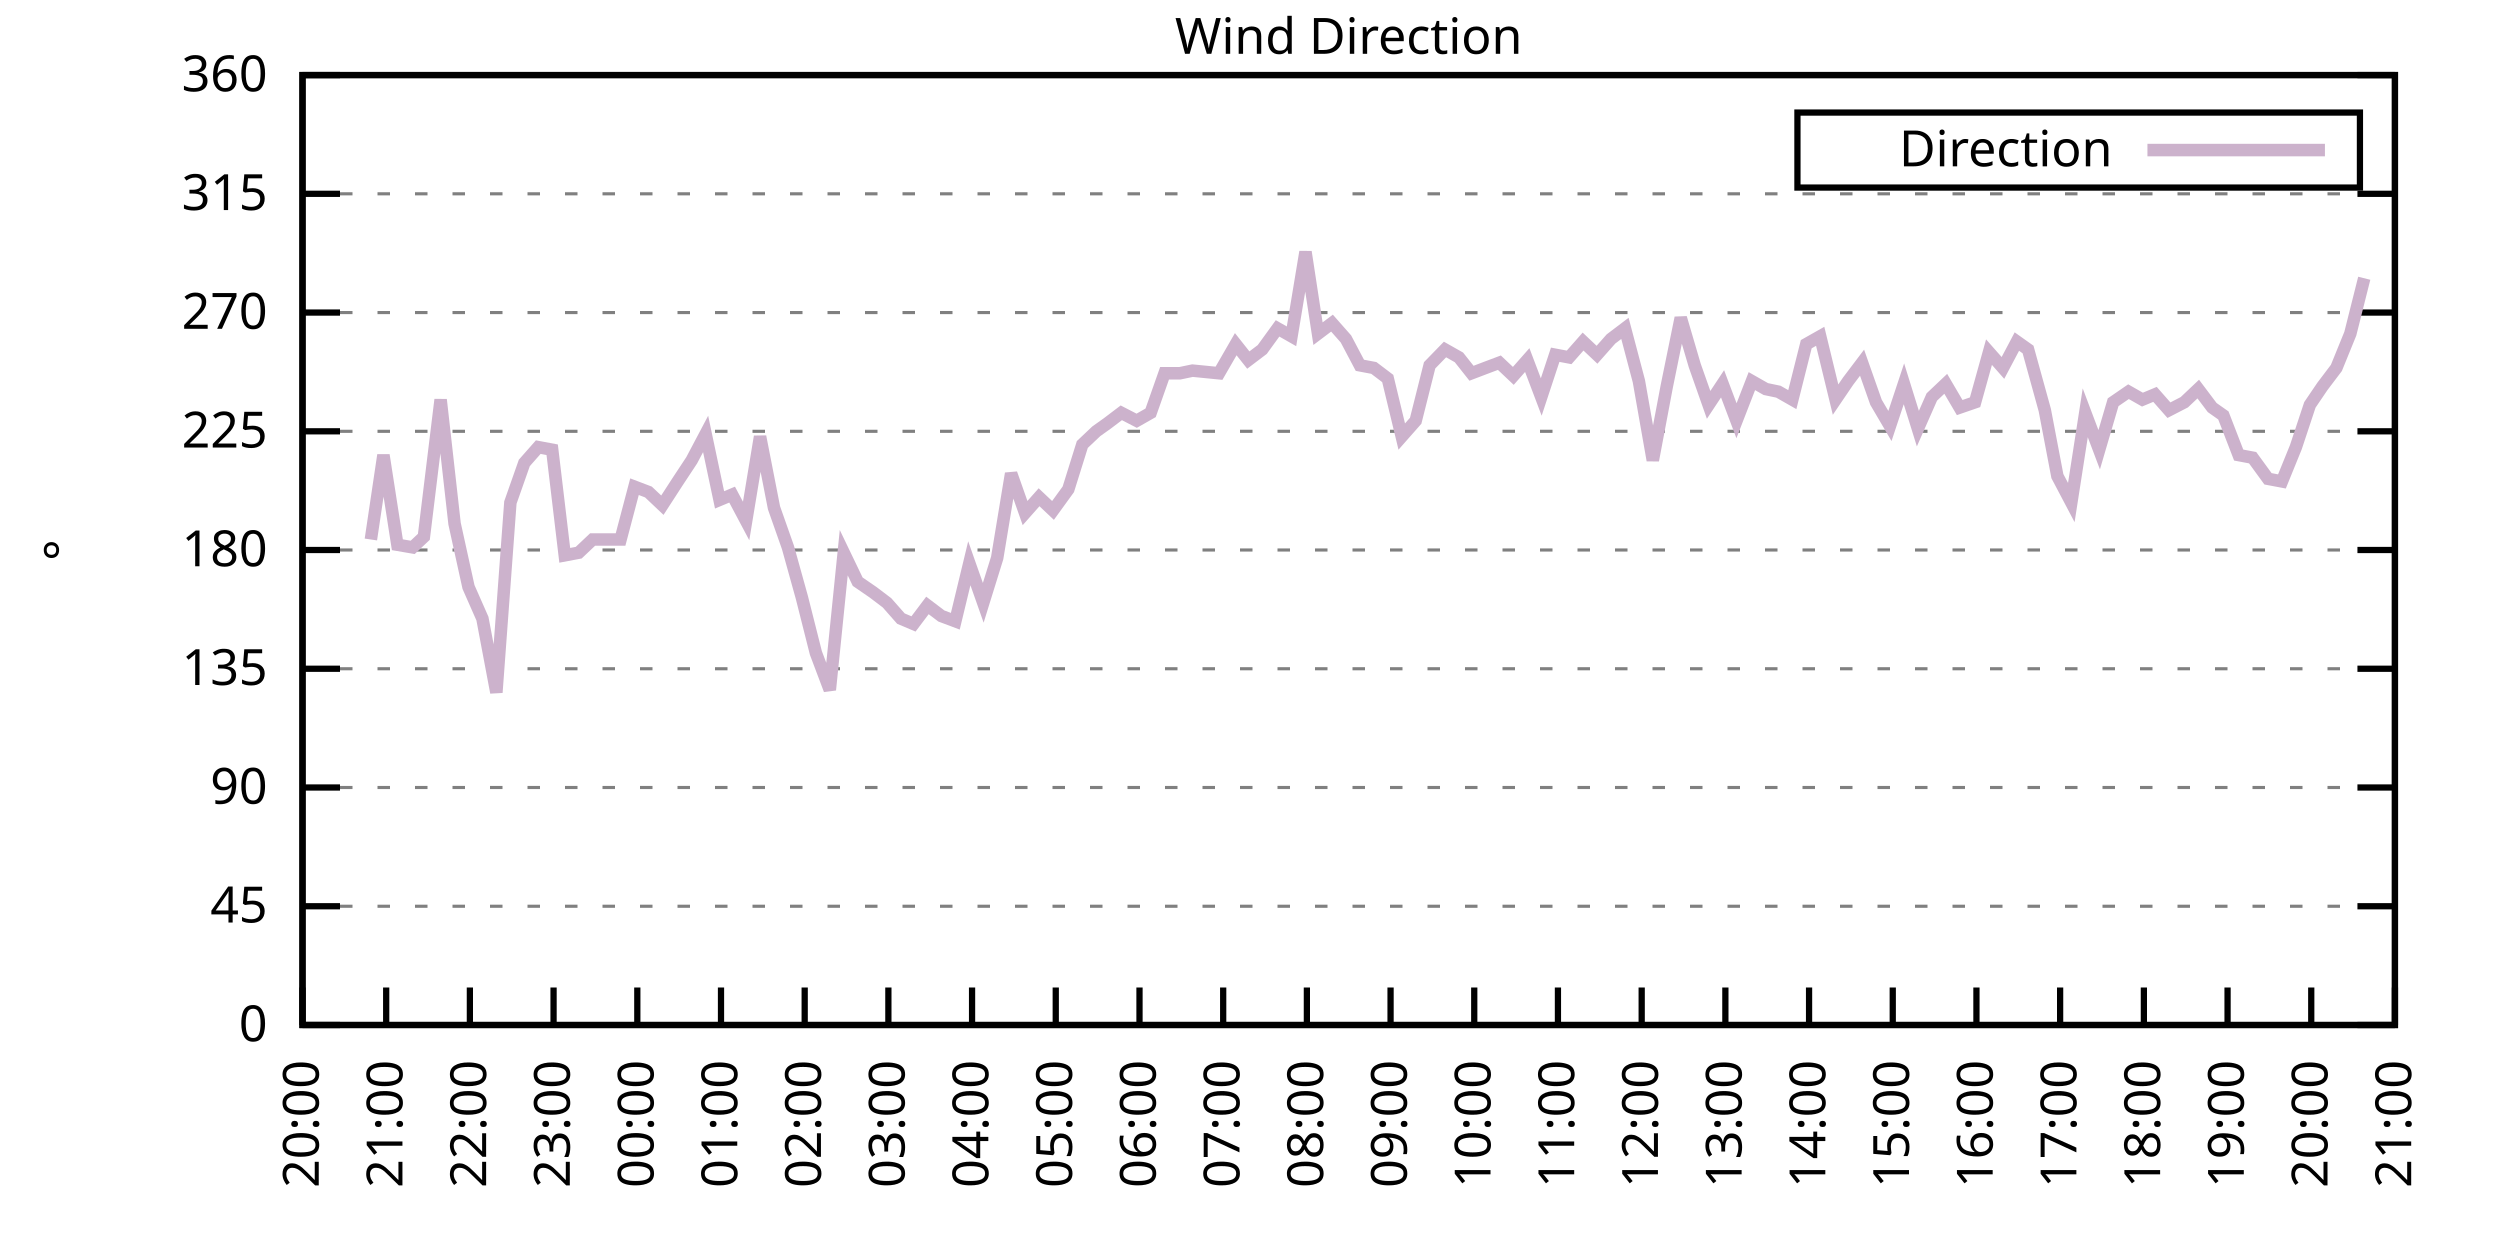
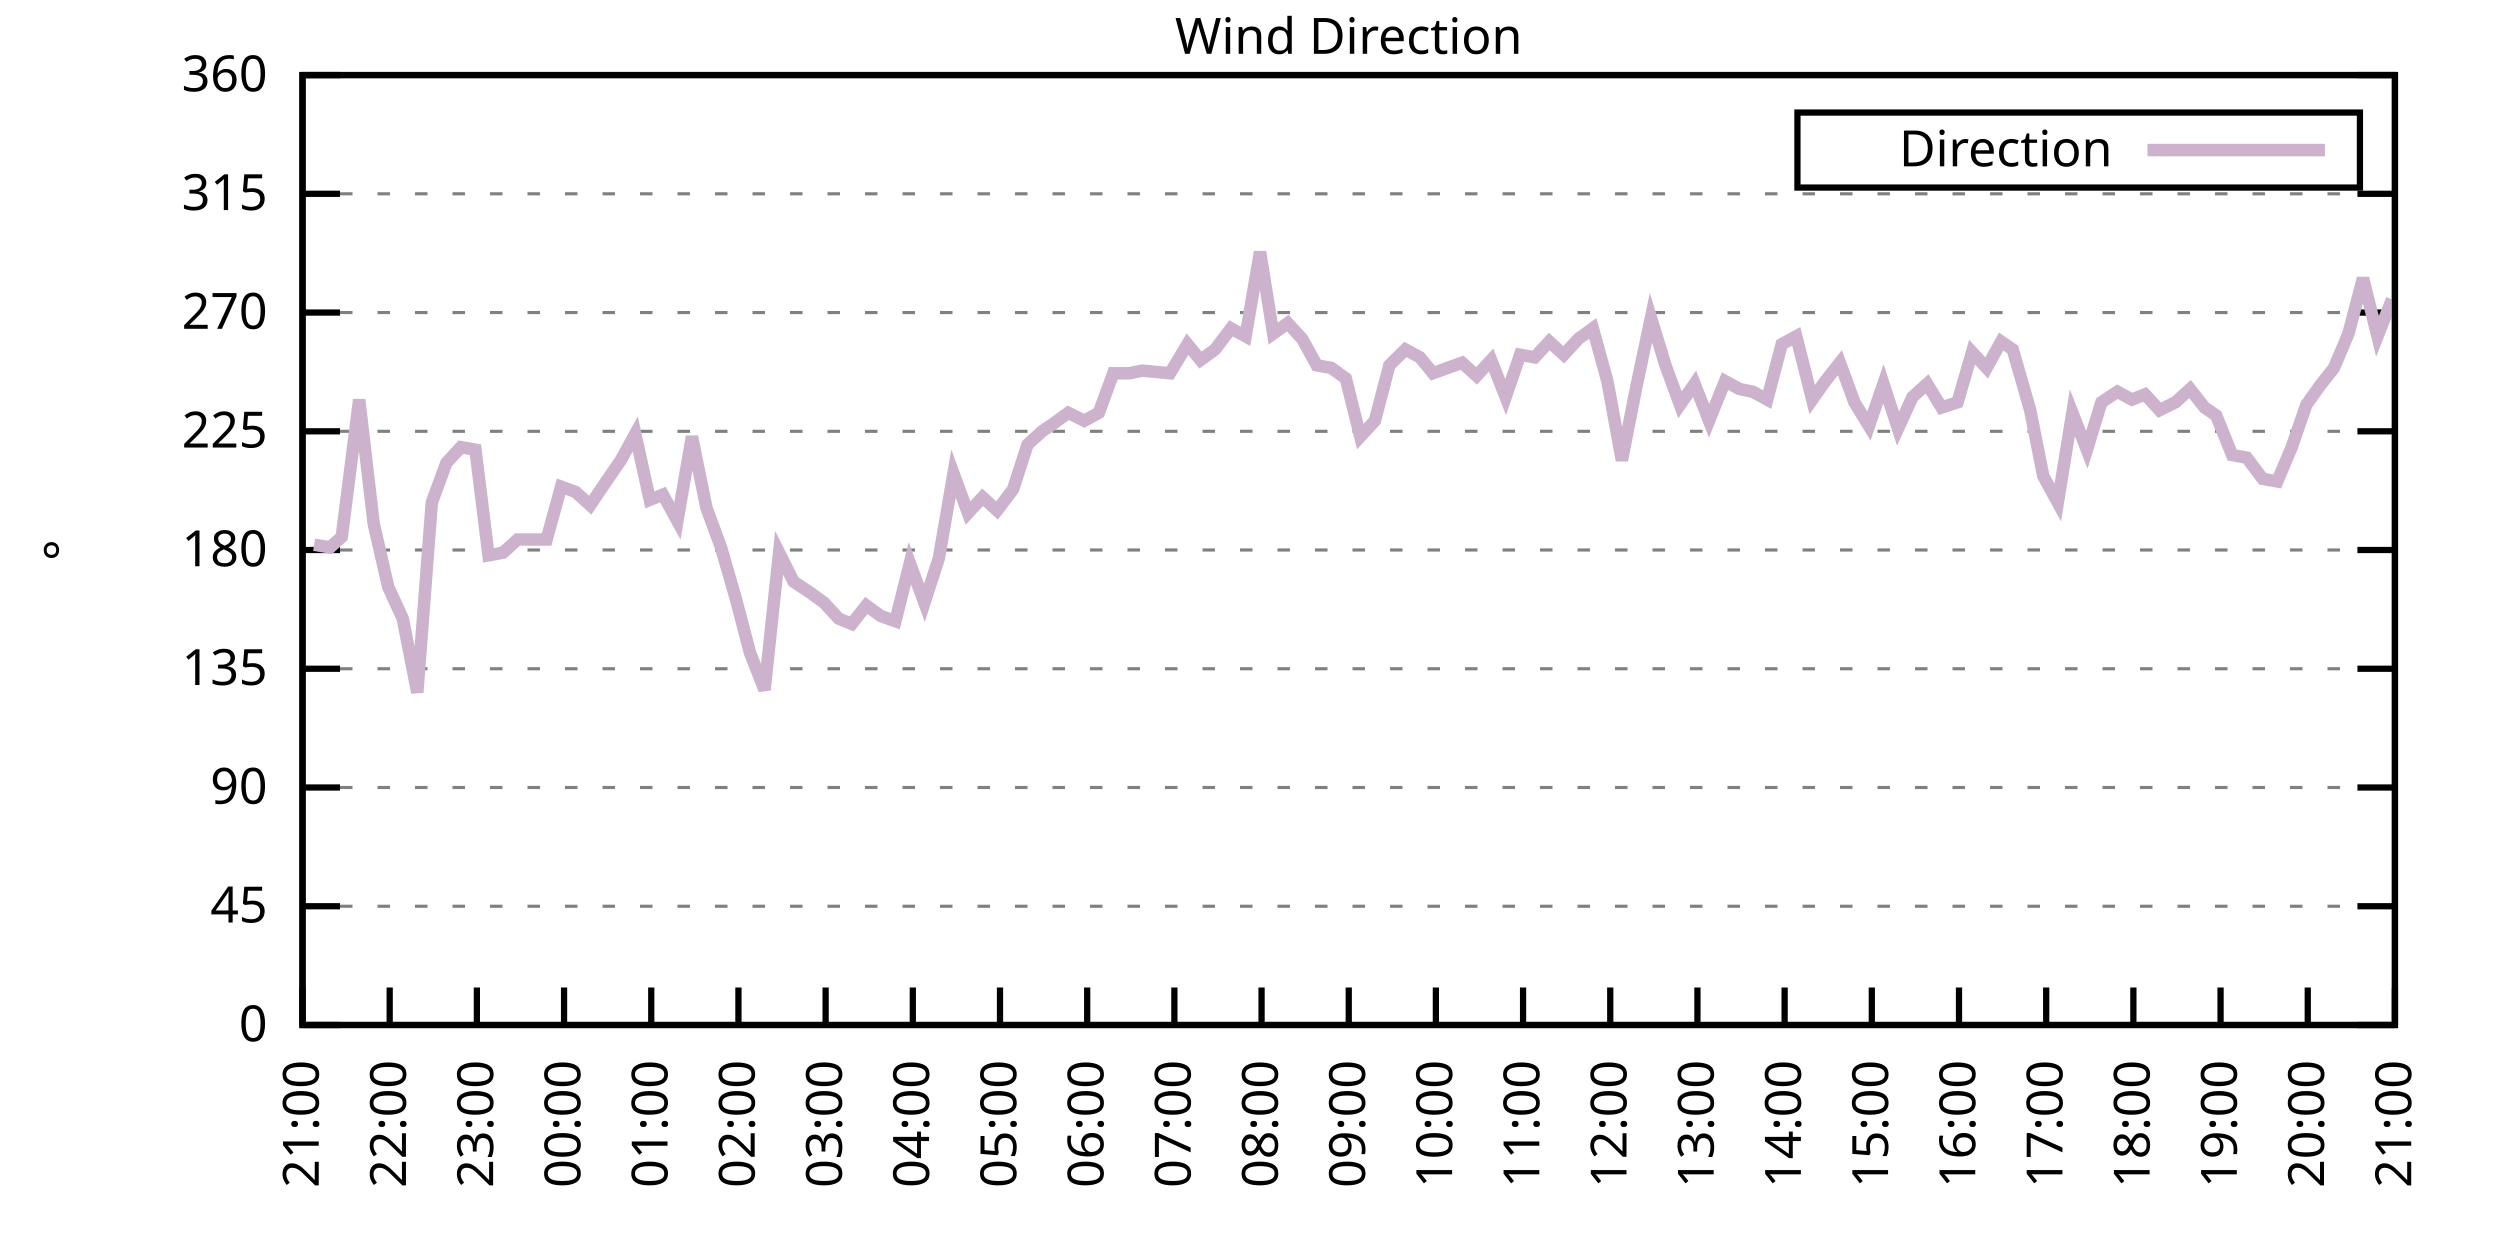
<svg xmlns="http://www.w3.org/2000/svg" xmlns:xlink="http://www.w3.org/1999/xlink" width="400" height="200" viewBox="0 0 400 200">
  <g id="gnuplot_canvas">
    <rect x="0" y="0" width="400" height="200" fill="none" />
    <defs>
      <circle id="gpDot" r="0.5" stroke-width="0.5" stroke="currentColor" />
      <path id="gpPt0" stroke-width="0.333" stroke="currentColor" d="M-1,0 h2 M0,-1 v2" />
      <path id="gpPt1" stroke-width="0.333" stroke="currentColor" d="M-1,-1 L1,1 M1,-1 L-1,1" />
      <path id="gpPt2" stroke-width="0.333" stroke="currentColor" d="M-1,0 L1,0 M0,-1 L0,1 M-1,-1 L1,1 M-1,1 L1,-1" />
      <rect id="gpPt3" stroke-width="0.333" stroke="currentColor" x="-1" y="-1" width="2" height="2" />
      <rect id="gpPt4" stroke-width="0.333" stroke="currentColor" fill="currentColor" x="-1" y="-1" width="2" height="2" />
      <circle id="gpPt5" stroke-width="0.333" stroke="currentColor" cx="0" cy="0" r="1" />
      <use xlink:href="#gpPt5" id="gpPt6" fill="currentColor" stroke="none" />
      <path id="gpPt7" stroke-width="0.333" stroke="currentColor" d="M0,-1.33 L-1.33,0.67 L1.33,0.67 z" />
      <use xlink:href="#gpPt7" id="gpPt8" fill="currentColor" stroke="none" />
      <use xlink:href="#gpPt7" id="gpPt9" stroke="currentColor" transform="rotate(180)" />
      <use xlink:href="#gpPt9" id="gpPt10" fill="currentColor" stroke="none" />
      <use xlink:href="#gpPt3" id="gpPt11" stroke="currentColor" transform="rotate(45)" />
      <use xlink:href="#gpPt11" id="gpPt12" fill="currentColor" stroke="none" />
      <path id="gpPt13" stroke-width="0.333" stroke="currentColor" d="M0,1.330 L1.265,0.411 L0.782,-1.067 L-0.782,-1.076 L-1.265,0.411 z" />
      <use xlink:href="#gpPt13" id="gpPt14" fill="currentColor" stroke="none" />
      <filter id="textbox" filterUnits="objectBoundingBox" x="0" y="0" height="1" width="1">
        <feFlood flood-color="white" flood-opacity="1" result="bgnd" />
        <feComposite in="SourceGraphic" in2="bgnd" operator="atop" />
      </filter>
      <filter id="greybox" filterUnits="objectBoundingBox" x="0" y="0" height="1" width="1">
        <feFlood flood-color="lightgrey" flood-opacity="1" result="grey" />
        <feComposite in="SourceGraphic" in2="grey" operator="atop" />
      </filter>
    </defs>
    <g fill="none" color="white" stroke="currentColor" stroke-width="1.00" stroke-linecap="butt" stroke-linejoin="miter">
</g>
    <g fill="none" color="black" stroke="currentColor" stroke-width="1.00" stroke-linecap="butt" stroke-linejoin="miter">
      <g stroke="none" shape-rendering="crispEdges">
        <polygon fill="rgb(255, 255, 255)" points="48.40,164.00 383.18,164.00 383.18,12.02 48.40,12.02 " />
      </g>
    </g>
    <g fill="none" color="black" stroke="currentColor" stroke-width="1.00" stroke-linecap="butt" stroke-linejoin="miter">
</g>
    <g fill="none" color="black" stroke="black" stroke-width="0.50" stroke-linecap="butt" stroke-linejoin="miter">
</g>
    <g fill="none" color="gray" stroke="currentColor" stroke-width="0.50" stroke-linecap="butt" stroke-linejoin="miter">
      <path stroke="gray" stroke-dasharray="2,4" class="gridline" d="M48.40,164.00 L383.19,164.00  " />
    </g>
    <g fill="none" color="gray" stroke="gray" stroke-width="1.00" stroke-linecap="butt" stroke-linejoin="miter">
</g>
    <g fill="none" color="black" stroke="currentColor" stroke-width="1.00" stroke-linecap="butt" stroke-linejoin="miter">
      <path stroke="black" d="M48.40,164.00 L54.40,164.00 M383.19,164.00 L377.19,164.00  " />
      <g transform="translate(42.80,166.60)" stroke="none" fill="black" font-family="Sans" font-size="8.00" text-anchor="end">
        <text>
          <tspan font-family="Sans"> 0</tspan>
        </text>
      </g>
    </g>
    <g fill="none" color="black" stroke="currentColor" stroke-width="1.00" stroke-linecap="butt" stroke-linejoin="miter">
</g>
    <g fill="none" color="black" stroke="black" stroke-width="0.50" stroke-linecap="butt" stroke-linejoin="miter">
</g>
    <g fill="none" color="gray" stroke="currentColor" stroke-width="0.50" stroke-linecap="butt" stroke-linejoin="miter">
      <path stroke="gray" stroke-dasharray="2,4" class="gridline" d="M48.40,145.00 L383.19,145.00  " />
    </g>
    <g fill="none" color="gray" stroke="gray" stroke-width="1.00" stroke-linecap="butt" stroke-linejoin="miter">
</g>
    <g fill="none" color="black" stroke="currentColor" stroke-width="1.00" stroke-linecap="butt" stroke-linejoin="miter">
      <path stroke="black" d="M48.40,145.00 L54.40,145.00 M383.19,145.00 L377.19,145.00  " />
      <g transform="translate(42.80,147.60)" stroke="none" fill="black" font-family="Sans" font-size="8.00" text-anchor="end">
        <text>
          <tspan font-family="Sans"> 45</tspan>
        </text>
      </g>
    </g>
    <g fill="none" color="black" stroke="currentColor" stroke-width="1.00" stroke-linecap="butt" stroke-linejoin="miter">
</g>
    <g fill="none" color="black" stroke="black" stroke-width="0.50" stroke-linecap="butt" stroke-linejoin="miter">
</g>
    <g fill="none" color="gray" stroke="currentColor" stroke-width="0.50" stroke-linecap="butt" stroke-linejoin="miter">
      <path stroke="gray" stroke-dasharray="2,4" class="gridline" d="M48.40,126.00 L383.19,126.00  " />
    </g>
    <g fill="none" color="gray" stroke="gray" stroke-width="1.00" stroke-linecap="butt" stroke-linejoin="miter">
</g>
    <g fill="none" color="black" stroke="currentColor" stroke-width="1.00" stroke-linecap="butt" stroke-linejoin="miter">
      <path stroke="black" d="M48.40,126.00 L54.40,126.00 M383.19,126.00 L377.19,126.00  " />
      <g transform="translate(42.80,128.60)" stroke="none" fill="black" font-family="Sans" font-size="8.00" text-anchor="end">
        <text>
          <tspan font-family="Sans"> 90</tspan>
        </text>
      </g>
    </g>
    <g fill="none" color="black" stroke="currentColor" stroke-width="1.00" stroke-linecap="butt" stroke-linejoin="miter">
</g>
    <g fill="none" color="black" stroke="black" stroke-width="0.50" stroke-linecap="butt" stroke-linejoin="miter">
</g>
    <g fill="none" color="gray" stroke="currentColor" stroke-width="0.50" stroke-linecap="butt" stroke-linejoin="miter">
      <path stroke="gray" stroke-dasharray="2,4" class="gridline" d="M48.40,107.00 L383.19,107.00  " />
    </g>
    <g fill="none" color="gray" stroke="gray" stroke-width="1.00" stroke-linecap="butt" stroke-linejoin="miter">
</g>
    <g fill="none" color="black" stroke="currentColor" stroke-width="1.00" stroke-linecap="butt" stroke-linejoin="miter">
      <path stroke="black" d="M48.40,107.00 L54.40,107.00 M383.19,107.00 L377.19,107.00  " />
      <g transform="translate(42.80,109.60)" stroke="none" fill="black" font-family="Sans" font-size="8.00" text-anchor="end">
        <text>
          <tspan font-family="Sans"> 135</tspan>
        </text>
      </g>
    </g>
    <g fill="none" color="black" stroke="currentColor" stroke-width="1.00" stroke-linecap="butt" stroke-linejoin="miter">
</g>
    <g fill="none" color="black" stroke="black" stroke-width="0.50" stroke-linecap="butt" stroke-linejoin="miter">
</g>
    <g fill="none" color="gray" stroke="currentColor" stroke-width="0.50" stroke-linecap="butt" stroke-linejoin="miter">
      <path stroke="gray" stroke-dasharray="2,4" class="gridline" d="M48.40,88.00 L383.19,88.00  " />
    </g>
    <g fill="none" color="gray" stroke="gray" stroke-width="1.00" stroke-linecap="butt" stroke-linejoin="miter">
</g>
    <g fill="none" color="black" stroke="currentColor" stroke-width="1.00" stroke-linecap="butt" stroke-linejoin="miter">
      <path stroke="black" d="M48.40,88.00 L54.40,88.00 M383.19,88.00 L377.19,88.00  " />
      <g transform="translate(42.80,90.60)" stroke="none" fill="black" font-family="Sans" font-size="8.00" text-anchor="end">
        <text>
          <tspan font-family="Sans"> 180</tspan>
        </text>
      </g>
    </g>
    <g fill="none" color="black" stroke="currentColor" stroke-width="1.00" stroke-linecap="butt" stroke-linejoin="miter">
</g>
    <g fill="none" color="black" stroke="black" stroke-width="0.50" stroke-linecap="butt" stroke-linejoin="miter">
</g>
    <g fill="none" color="gray" stroke="currentColor" stroke-width="0.50" stroke-linecap="butt" stroke-linejoin="miter">
      <path stroke="gray" stroke-dasharray="2,4" class="gridline" d="M48.40,69.01 L383.19,69.01  " />
    </g>
    <g fill="none" color="gray" stroke="gray" stroke-width="1.00" stroke-linecap="butt" stroke-linejoin="miter">
</g>
    <g fill="none" color="black" stroke="currentColor" stroke-width="1.00" stroke-linecap="butt" stroke-linejoin="miter">
      <path stroke="black" d="M48.40,69.01 L54.40,69.01 M383.19,69.01 L377.19,69.01  " />
      <g transform="translate(42.80,71.61)" stroke="none" fill="black" font-family="Sans" font-size="8.00" text-anchor="end">
        <text>
          <tspan font-family="Sans"> 225</tspan>
        </text>
      </g>
    </g>
    <g fill="none" color="black" stroke="currentColor" stroke-width="1.00" stroke-linecap="butt" stroke-linejoin="miter">
</g>
    <g fill="none" color="black" stroke="black" stroke-width="0.50" stroke-linecap="butt" stroke-linejoin="miter">
</g>
    <g fill="none" color="gray" stroke="currentColor" stroke-width="0.50" stroke-linecap="butt" stroke-linejoin="miter">
      <path stroke="gray" stroke-dasharray="2,4" class="gridline" d="M48.40,50.01 L383.19,50.01  " />
    </g>
    <g fill="none" color="gray" stroke="gray" stroke-width="1.00" stroke-linecap="butt" stroke-linejoin="miter">
</g>
    <g fill="none" color="black" stroke="currentColor" stroke-width="1.00" stroke-linecap="butt" stroke-linejoin="miter">
      <path stroke="black" d="M48.40,50.01 L54.40,50.01 M383.19,50.01 L377.19,50.01  " />
      <g transform="translate(42.80,52.61)" stroke="none" fill="black" font-family="Sans" font-size="8.00" text-anchor="end">
        <text>
          <tspan font-family="Sans"> 270</tspan>
        </text>
      </g>
    </g>
    <g fill="none" color="black" stroke="currentColor" stroke-width="1.00" stroke-linecap="butt" stroke-linejoin="miter">
</g>
    <g fill="none" color="black" stroke="black" stroke-width="0.50" stroke-linecap="butt" stroke-linejoin="miter">
</g>
    <g fill="none" color="gray" stroke="currentColor" stroke-width="0.50" stroke-linecap="butt" stroke-linejoin="miter">
      <path stroke="gray" stroke-dasharray="2,4" class="gridline" d="M48.40,31.01 L383.19,31.01  " />
    </g>
    <g fill="none" color="gray" stroke="gray" stroke-width="1.00" stroke-linecap="butt" stroke-linejoin="miter">
</g>
    <g fill="none" color="black" stroke="currentColor" stroke-width="1.00" stroke-linecap="butt" stroke-linejoin="miter">
      <path stroke="black" d="M48.40,31.01 L54.40,31.01 M383.19,31.01 L377.19,31.01  " />
      <g transform="translate(42.80,33.61)" stroke="none" fill="black" font-family="Sans" font-size="8.00" text-anchor="end">
        <text>
          <tspan font-family="Sans"> 315</tspan>
        </text>
      </g>
    </g>
    <g fill="none" color="black" stroke="currentColor" stroke-width="1.00" stroke-linecap="butt" stroke-linejoin="miter">
</g>
    <g fill="none" color="black" stroke="black" stroke-width="0.50" stroke-linecap="butt" stroke-linejoin="miter">
</g>
    <g fill="none" color="gray" stroke="currentColor" stroke-width="0.50" stroke-linecap="butt" stroke-linejoin="miter">
      <path stroke="gray" stroke-dasharray="2,4" class="gridline" d="M48.40,12.01 L383.19,12.01  " />
    </g>
    <g fill="none" color="gray" stroke="gray" stroke-width="1.00" stroke-linecap="butt" stroke-linejoin="miter">
</g>
    <g fill="none" color="black" stroke="currentColor" stroke-width="1.00" stroke-linecap="butt" stroke-linejoin="miter">
      <path stroke="black" d="M48.40,12.01 L54.40,12.01 M383.19,12.01 L377.19,12.01  " />
      <g transform="translate(42.80,14.61)" stroke="none" fill="black" font-family="Sans" font-size="8.00" text-anchor="end">
        <text>
          <tspan font-family="Sans"> 360</tspan>
        </text>
      </g>
    </g>
    <g fill="none" color="black" stroke="currentColor" stroke-width="1.00" stroke-linecap="butt" stroke-linejoin="miter">
      <path stroke="black" d="M48.40,164.00 L48.40,158.00  " />
      <g transform="translate(51.00,169.60) rotate(270.00)" stroke="none" fill="black" font-family="Sans" font-size="8.00" text-anchor="end">
        <text>
-           <tspan font-family="Sans">20:00</tspan>
-         </text>
-       </g>
-     </g>
-     <g fill="none" color="black" stroke="currentColor" stroke-width="1.00" stroke-linecap="butt" stroke-linejoin="miter">
-       <path stroke="black" d="M61.79,164.00 L61.79,158.00  " />
-       <g transform="translate(64.39,169.60) rotate(270.00)" stroke="none" fill="black" font-family="Sans" font-size="8.00" text-anchor="end">
-         <text>
          <tspan font-family="Sans">21:00</tspan>
        </text>
      </g>
    </g>
    <g fill="none" color="black" stroke="currentColor" stroke-width="1.00" stroke-linecap="butt" stroke-linejoin="miter">
-       <path stroke="black" d="M75.18,164.00 L75.18,158.00  " />
-       <g transform="translate(77.78,169.60) rotate(270.00)" stroke="none" fill="black" font-family="Sans" font-size="8.00" text-anchor="end">
+       <path stroke="black" d="M62.35,164.00 L62.35,158.00  " />
+       <g transform="translate(64.95,169.60) rotate(270.00)" stroke="none" fill="black" font-family="Sans" font-size="8.00" text-anchor="end">
        <text>
          <tspan font-family="Sans">22:00</tspan>
        </text>
      </g>
    </g>
    <g fill="none" color="black" stroke="currentColor" stroke-width="1.00" stroke-linecap="butt" stroke-linejoin="miter">
-       <path stroke="black" d="M88.57,164.00 L88.57,158.00  " />
-       <g transform="translate(91.17,169.60) rotate(270.00)" stroke="none" fill="black" font-family="Sans" font-size="8.00" text-anchor="end">
+       <path stroke="black" d="M76.30,164.00 L76.30,158.00  " />
+       <g transform="translate(78.90,169.60) rotate(270.00)" stroke="none" fill="black" font-family="Sans" font-size="8.00" text-anchor="end">
        <text>
          <tspan font-family="Sans">23:00</tspan>
        </text>
      </g>
    </g>
    <g fill="none" color="black" stroke="currentColor" stroke-width="1.00" stroke-linecap="butt" stroke-linejoin="miter">
-       <path stroke="black" d="M101.97,164.00 L101.97,158.00  " />
-       <g transform="translate(104.57,169.60) rotate(270.00)" stroke="none" fill="black" font-family="Sans" font-size="8.00" text-anchor="end">
+       <path stroke="black" d="M90.25,164.00 L90.25,158.00  " />
+       <g transform="translate(92.85,169.60) rotate(270.00)" stroke="none" fill="black" font-family="Sans" font-size="8.00" text-anchor="end">
        <text>
          <tspan font-family="Sans">00:00</tspan>
        </text>
      </g>
    </g>
    <g fill="none" color="black" stroke="currentColor" stroke-width="1.00" stroke-linecap="butt" stroke-linejoin="miter">
-       <path stroke="black" d="M115.36,164.00 L115.36,158.00  " />
-       <g transform="translate(117.96,169.60) rotate(270.00)" stroke="none" fill="black" font-family="Sans" font-size="8.00" text-anchor="end">
+       <path stroke="black" d="M104.20,164.00 L104.20,158.00  " />
+       <g transform="translate(106.80,169.60) rotate(270.00)" stroke="none" fill="black" font-family="Sans" font-size="8.00" text-anchor="end">
        <text>
          <tspan font-family="Sans">01:00</tspan>
        </text>
      </g>
    </g>
    <g fill="none" color="black" stroke="currentColor" stroke-width="1.00" stroke-linecap="butt" stroke-linejoin="miter">
-       <path stroke="black" d="M128.75,164.00 L128.75,158.00  " />
-       <g transform="translate(131.35,169.60) rotate(270.00)" stroke="none" fill="black" font-family="Sans" font-size="8.00" text-anchor="end">
+       <path stroke="black" d="M118.15,164.00 L118.15,158.00  " />
+       <g transform="translate(120.75,169.60) rotate(270.00)" stroke="none" fill="black" font-family="Sans" font-size="8.00" text-anchor="end">
        <text>
          <tspan font-family="Sans">02:00</tspan>
        </text>
      </g>
    </g>
    <g fill="none" color="black" stroke="currentColor" stroke-width="1.00" stroke-linecap="butt" stroke-linejoin="miter">
-       <path stroke="black" d="M142.14,164.00 L142.14,158.00  " />
-       <g transform="translate(144.74,169.60) rotate(270.00)" stroke="none" fill="black" font-family="Sans" font-size="8.00" text-anchor="end">
+       <path stroke="black" d="M132.10,164.00 L132.10,158.00  " />
+       <g transform="translate(134.70,169.60) rotate(270.00)" stroke="none" fill="black" font-family="Sans" font-size="8.00" text-anchor="end">
        <text>
          <tspan font-family="Sans">03:00</tspan>
        </text>
      </g>
    </g>
    <g fill="none" color="black" stroke="currentColor" stroke-width="1.00" stroke-linecap="butt" stroke-linejoin="miter">
-       <path stroke="black" d="M155.53,164.00 L155.53,158.00  " />
-       <g transform="translate(158.13,169.60) rotate(270.00)" stroke="none" fill="black" font-family="Sans" font-size="8.00" text-anchor="end">
+       <path stroke="black" d="M146.05,164.00 L146.05,158.00  " />
+       <g transform="translate(148.65,169.60) rotate(270.00)" stroke="none" fill="black" font-family="Sans" font-size="8.00" text-anchor="end">
        <text>
          <tspan font-family="Sans">04:00</tspan>
        </text>
      </g>
    </g>
    <g fill="none" color="black" stroke="currentColor" stroke-width="1.00" stroke-linecap="butt" stroke-linejoin="miter">
-       <path stroke="black" d="M168.92,164.00 L168.92,158.00  " />
-       <g transform="translate(171.52,169.60) rotate(270.00)" stroke="none" fill="black" font-family="Sans" font-size="8.00" text-anchor="end">
+       <path stroke="black" d="M160.00,164.00 L160.00,158.00  " />
+       <g transform="translate(162.60,169.60) rotate(270.00)" stroke="none" fill="black" font-family="Sans" font-size="8.00" text-anchor="end">
        <text>
          <tspan font-family="Sans">05:00</tspan>
        </text>
      </g>
    </g>
    <g fill="none" color="black" stroke="currentColor" stroke-width="1.00" stroke-linecap="butt" stroke-linejoin="miter">
-       <path stroke="black" d="M182.32,164.00 L182.32,158.00  " />
-       <g transform="translate(184.92,169.60) rotate(270.00)" stroke="none" fill="black" font-family="Sans" font-size="8.00" text-anchor="end">
+       <path stroke="black" d="M173.95,164.00 L173.95,158.00  " />
+       <g transform="translate(176.55,169.60) rotate(270.00)" stroke="none" fill="black" font-family="Sans" font-size="8.00" text-anchor="end">
        <text>
          <tspan font-family="Sans">06:00</tspan>
        </text>
      </g>
    </g>
    <g fill="none" color="black" stroke="currentColor" stroke-width="1.00" stroke-linecap="butt" stroke-linejoin="miter">
-       <path stroke="black" d="M195.71,164.00 L195.71,158.00  " />
-       <g transform="translate(198.31,169.60) rotate(270.00)" stroke="none" fill="black" font-family="Sans" font-size="8.00" text-anchor="end">
+       <path stroke="black" d="M187.90,164.00 L187.90,158.00  " />
+       <g transform="translate(190.50,169.60) rotate(270.00)" stroke="none" fill="black" font-family="Sans" font-size="8.00" text-anchor="end">
        <text>
          <tspan font-family="Sans">07:00</tspan>
        </text>
      </g>
    </g>
    <g fill="none" color="black" stroke="currentColor" stroke-width="1.00" stroke-linecap="butt" stroke-linejoin="miter">
-       <path stroke="black" d="M209.10,164.00 L209.10,158.00  " />
-       <g transform="translate(211.70,169.60) rotate(270.00)" stroke="none" fill="black" font-family="Sans" font-size="8.00" text-anchor="end">
+       <path stroke="black" d="M201.85,164.00 L201.85,158.00  " />
+       <g transform="translate(204.45,169.60) rotate(270.00)" stroke="none" fill="black" font-family="Sans" font-size="8.00" text-anchor="end">
        <text>
          <tspan font-family="Sans">08:00</tspan>
        </text>
      </g>
    </g>
    <g fill="none" color="black" stroke="currentColor" stroke-width="1.00" stroke-linecap="butt" stroke-linejoin="miter">
-       <path stroke="black" d="M222.49,164.00 L222.49,158.00  " />
-       <g transform="translate(225.09,169.60) rotate(270.00)" stroke="none" fill="black" font-family="Sans" font-size="8.00" text-anchor="end">
+       <path stroke="black" d="M215.80,164.00 L215.80,158.00  " />
+       <g transform="translate(218.40,169.60) rotate(270.00)" stroke="none" fill="black" font-family="Sans" font-size="8.00" text-anchor="end">
        <text>
          <tspan font-family="Sans">09:00</tspan>
        </text>
      </g>
    </g>
    <g fill="none" color="black" stroke="currentColor" stroke-width="1.00" stroke-linecap="butt" stroke-linejoin="miter">
-       <path stroke="black" d="M235.88,164.00 L235.88,158.00  " />
-       <g transform="translate(238.48,169.60) rotate(270.00)" stroke="none" fill="black" font-family="Sans" font-size="8.00" text-anchor="end">
+       <path stroke="black" d="M229.74,164.00 L229.74,158.00  " />
+       <g transform="translate(232.34,169.60) rotate(270.00)" stroke="none" fill="black" font-family="Sans" font-size="8.00" text-anchor="end">
        <text>
          <tspan font-family="Sans">10:00</tspan>
        </text>
      </g>
    </g>
    <g fill="none" color="black" stroke="currentColor" stroke-width="1.00" stroke-linecap="butt" stroke-linejoin="miter">
-       <path stroke="black" d="M249.27,164.00 L249.27,158.00  " />
-       <g transform="translate(251.87,169.60) rotate(270.00)" stroke="none" fill="black" font-family="Sans" font-size="8.00" text-anchor="end">
+       <path stroke="black" d="M243.69,164.00 L243.69,158.00  " />
+       <g transform="translate(246.29,169.60) rotate(270.00)" stroke="none" fill="black" font-family="Sans" font-size="8.00" text-anchor="end">
        <text>
          <tspan font-family="Sans">11:00</tspan>
        </text>
      </g>
    </g>
    <g fill="none" color="black" stroke="currentColor" stroke-width="1.00" stroke-linecap="butt" stroke-linejoin="miter">
-       <path stroke="black" d="M262.67,164.00 L262.67,158.00  " />
-       <g transform="translate(265.27,169.60) rotate(270.00)" stroke="none" fill="black" font-family="Sans" font-size="8.00" text-anchor="end">
+       <path stroke="black" d="M257.64,164.00 L257.64,158.00  " />
+       <g transform="translate(260.24,169.60) rotate(270.00)" stroke="none" fill="black" font-family="Sans" font-size="8.00" text-anchor="end">
        <text>
          <tspan font-family="Sans">12:00</tspan>
        </text>
      </g>
    </g>
    <g fill="none" color="black" stroke="currentColor" stroke-width="1.00" stroke-linecap="butt" stroke-linejoin="miter">
-       <path stroke="black" d="M276.06,164.00 L276.06,158.00  " />
-       <g transform="translate(278.66,169.60) rotate(270.00)" stroke="none" fill="black" font-family="Sans" font-size="8.00" text-anchor="end">
+       <path stroke="black" d="M271.59,164.00 L271.59,158.00  " />
+       <g transform="translate(274.19,169.60) rotate(270.00)" stroke="none" fill="black" font-family="Sans" font-size="8.00" text-anchor="end">
        <text>
          <tspan font-family="Sans">13:00</tspan>
        </text>
      </g>
    </g>
    <g fill="none" color="black" stroke="currentColor" stroke-width="1.00" stroke-linecap="butt" stroke-linejoin="miter">
-       <path stroke="black" d="M289.45,164.00 L289.45,158.00  " />
-       <g transform="translate(292.05,169.60) rotate(270.00)" stroke="none" fill="black" font-family="Sans" font-size="8.00" text-anchor="end">
+       <path stroke="black" d="M285.54,164.00 L285.54,158.00  " />
+       <g transform="translate(288.14,169.60) rotate(270.00)" stroke="none" fill="black" font-family="Sans" font-size="8.00" text-anchor="end">
        <text>
          <tspan font-family="Sans">14:00</tspan>
        </text>
      </g>
    </g>
    <g fill="none" color="black" stroke="currentColor" stroke-width="1.00" stroke-linecap="butt" stroke-linejoin="miter">
-       <path stroke="black" d="M302.84,164.00 L302.84,158.00  " />
-       <g transform="translate(305.44,169.60) rotate(270.00)" stroke="none" fill="black" font-family="Sans" font-size="8.00" text-anchor="end">
+       <path stroke="black" d="M299.49,164.00 L299.49,158.00  " />
+       <g transform="translate(302.09,169.60) rotate(270.00)" stroke="none" fill="black" font-family="Sans" font-size="8.00" text-anchor="end">
        <text>
          <tspan font-family="Sans">15:00</tspan>
        </text>
      </g>
    </g>
    <g fill="none" color="black" stroke="currentColor" stroke-width="1.00" stroke-linecap="butt" stroke-linejoin="miter">
-       <path stroke="black" d="M316.23,164.00 L316.23,158.00  " />
-       <g transform="translate(318.83,169.60) rotate(270.00)" stroke="none" fill="black" font-family="Sans" font-size="8.00" text-anchor="end">
+       <path stroke="black" d="M313.44,164.00 L313.44,158.00  " />
+       <g transform="translate(316.04,169.60) rotate(270.00)" stroke="none" fill="black" font-family="Sans" font-size="8.00" text-anchor="end">
        <text>
          <tspan font-family="Sans">16:00</tspan>
        </text>
      </g>
    </g>
    <g fill="none" color="black" stroke="currentColor" stroke-width="1.00" stroke-linecap="butt" stroke-linejoin="miter">
-       <path stroke="black" d="M329.62,164.00 L329.62,158.00  " />
-       <g transform="translate(332.22,169.60) rotate(270.00)" stroke="none" fill="black" font-family="Sans" font-size="8.00" text-anchor="end">
+       <path stroke="black" d="M327.39,164.00 L327.39,158.00  " />
+       <g transform="translate(329.99,169.60) rotate(270.00)" stroke="none" fill="black" font-family="Sans" font-size="8.00" text-anchor="end">
        <text>
          <tspan font-family="Sans">17:00</tspan>
        </text>
      </g>
    </g>
    <g fill="none" color="black" stroke="currentColor" stroke-width="1.00" stroke-linecap="butt" stroke-linejoin="miter">
-       <path stroke="black" d="M343.02,164.00 L343.02,158.00  " />
-       <g transform="translate(345.62,169.60) rotate(270.00)" stroke="none" fill="black" font-family="Sans" font-size="8.00" text-anchor="end">
+       <path stroke="black" d="M341.34,164.00 L341.34,158.00  " />
+       <g transform="translate(343.94,169.60) rotate(270.00)" stroke="none" fill="black" font-family="Sans" font-size="8.00" text-anchor="end">
        <text>
          <tspan font-family="Sans">18:00</tspan>
        </text>
      </g>
    </g>
    <g fill="none" color="black" stroke="currentColor" stroke-width="1.00" stroke-linecap="butt" stroke-linejoin="miter">
-       <path stroke="black" d="M356.41,164.00 L356.41,158.00  " />
-       <g transform="translate(359.01,169.60) rotate(270.00)" stroke="none" fill="black" font-family="Sans" font-size="8.00" text-anchor="end">
+       <path stroke="black" d="M355.29,164.00 L355.29,158.00  " />
+       <g transform="translate(357.89,169.60) rotate(270.00)" stroke="none" fill="black" font-family="Sans" font-size="8.00" text-anchor="end">
        <text>
          <tspan font-family="Sans">19:00</tspan>
        </text>
      </g>
    </g>
    <g fill="none" color="black" stroke="currentColor" stroke-width="1.00" stroke-linecap="butt" stroke-linejoin="miter">
-       <path stroke="black" d="M369.80,164.00 L369.80,158.00  " />
-       <g transform="translate(372.40,169.60) rotate(270.00)" stroke="none" fill="black" font-family="Sans" font-size="8.00" text-anchor="end">
+       <path stroke="black" d="M369.24,164.00 L369.24,158.00  " />
+       <g transform="translate(371.84,169.60) rotate(270.00)" stroke="none" fill="black" font-family="Sans" font-size="8.00" text-anchor="end">
        <text>
          <tspan font-family="Sans">20:00</tspan>
        </text>
      </g>
    </g>
    <g fill="none" color="black" stroke="currentColor" stroke-width="1.00" stroke-linecap="butt" stroke-linejoin="miter">
      <path stroke="black" d="M383.19,164.00 L383.19,158.00  " />
      <g transform="translate(385.79,169.60) rotate(270.00)" stroke="none" fill="black" font-family="Sans" font-size="8.00" text-anchor="end">
        <text>
          <tspan font-family="Sans">21:00</tspan>
        </text>
      </g>
    </g>
    <g fill="none" color="black" stroke="currentColor" stroke-width="1.00" stroke-linecap="butt" stroke-linejoin="miter">
</g>
    <g fill="none" color="black" stroke="currentColor" stroke-width="1.00" stroke-linecap="butt" stroke-linejoin="miter">
      <path stroke="black" d="M48.40,12.01 L48.40,164.00 L383.19,164.00 L383.19,12.01 L48.40,12.01 Z  " />
    </g>
    <g fill="none" color="black" stroke="currentColor" stroke-width="1.00" stroke-linecap="butt" stroke-linejoin="miter">
</g>
    <g fill="none" color="black" stroke="currentColor" stroke-width="1.00" stroke-linecap="butt" stroke-linejoin="miter">
      <path stroke="black" d="M287.59,30.01 L287.59,18.01 L377.59,18.01 L377.59,30.01 L287.59,30.01 Z  " />
    </g>
    <g id="Wind_direction_plot_1">
      <g fill="none" color="white" stroke="black" stroke-width="2.00" stroke-linecap="butt" stroke-linejoin="miter">
</g>
      <g fill="none" color="black" stroke="currentColor" stroke-width="2.00" stroke-linecap="butt" stroke-linejoin="miter">
        <g transform="translate(337.99,26.61)" stroke="none" fill="black" font-family="Sans" font-size="8.00" text-anchor="end">
          <text>
            <tspan font-family="Sans">Direction</tspan>
          </text>
        </g>
      </g>
      <g fill="none" color="black" stroke="currentColor" stroke-width="2.00" stroke-linecap="butt" stroke-linejoin="miter">
-         <path stroke="rgb(204, 178, 204)" d="M343.59,24.01 L371.99,24.01 M59.34,86.32 L61.35,72.81 L63.58,87.16 L66.03,87.58 L67.82,85.89 L70.50,63.94   L72.73,83.78 L74.96,93.92 L77.19,98.98 L79.42,110.80 L81.66,80.41 L83.89,74.07 L86.12,71.54 L88.35,71.96   L90.36,88.85 L92.59,88.43 L94.82,86.32 L97.06,86.32 L99.29,86.32 L101.52,77.87 L103.75,78.72 L105.98,80.83   L108.44,77.03 L110.67,73.65 L112.90,69.43 L115.13,79.98 L117.14,79.14 L119.38,83.36 L121.61,69.85 L123.84,81.25   L126.07,87.58 L128.30,95.60 L130.54,104.47 L132.77,110.38 L135.00,88.43 L137.23,93.07 L139.69,94.76 L141.92,96.45   L144.15,98.98 L146.16,99.83 L148.39,96.87 L150.62,98.56 L152.85,99.40 L155.09,90.12 L157.32,96.45 L159.55,89.27   L161.78,75.76 L164.01,82.09 L166.25,79.56 L168.48,81.67 L170.93,78.29 L173.17,71.12 L175.40,69.01 L177.18,67.74   L179.41,66.05 L181.87,67.32 L184.10,66.05 L186.33,59.72 L188.79,59.72 L190.80,59.30 L195.04,59.72 L197.72,55.07   L199.73,57.61 L201.96,55.92 L204.41,52.54 L206.64,53.81 L208.88,40.30 L210.88,53.39 L213.12,51.70 L215.35,54.23   L217.58,58.45 L219.81,58.87 L222.04,60.56 L224.28,69.85 L226.51,67.32 L228.74,58.45 L231.20,55.92 L233.43,57.18   L235.44,59.72 L237.67,58.87 L239.90,58.03 L242.13,60.14 L244.36,57.61 L246.60,63.52 L248.83,56.76 L251.06,57.18   L253.29,54.65 L255.52,56.76 L257.76,54.23 L259.99,52.54 L262.22,60.98 L264.45,73.65 L266.68,61.83 L268.92,50.85   L271.15,58.45 L273.38,64.78 L275.61,61.41 L277.84,67.32 L280.30,60.98 L282.53,62.25 L284.54,62.67 L286.77,63.94   L289.00,55.07 L291.23,53.81 L293.69,63.94 L295.70,60.98 L297.93,58.03 L300.16,64.36 L302.39,68.16 L304.63,61.41   L306.86,68.58 L309.09,63.52 L311.32,61.41 L313.55,65.21 L316.01,64.36 L318.24,56.34 L320.47,58.87 L322.70,54.65   L324.49,55.92 L327.17,65.63 L329.18,76.18 L331.41,80.41 L333.64,66.05 L335.87,71.96 L338.10,64.36 L340.56,62.67   L342.79,63.94 L344.80,63.10 L347.03,65.63 L349.49,64.36 L351.72,62.25 L353.95,65.21 L355.74,66.47 L358.19,72.81   L360.42,73.23 L362.88,76.61 L365.11,77.03 L367.34,71.54 L369.58,64.78 L371.58,61.83 L373.82,58.87 L376.05,53.39   L378.28,44.52  " />
+         <path stroke="rgb(204, 178, 204)" d="M343.59,24.01 L371.99,24.01 M50.26,87.16 L52.82,87.58 L54.68,85.89 L57.47,63.94 L59.79,83.78 L62.12,93.92   L64.44,98.98 L66.77,110.80 L69.09,80.41 L71.42,74.07 L73.74,71.54 L76.07,71.96 L78.16,88.85 L80.48,88.43   L82.81,86.32 L85.13,86.32 L87.46,86.32 L89.78,77.87 L92.11,78.72 L94.43,80.83 L96.99,77.03 L99.32,73.65   L101.64,69.43 L103.97,79.98 L106.06,79.14 L108.38,83.36 L110.71,69.85 L113.03,81.25 L115.36,87.58 L117.68,95.60   L120.01,104.47 L122.33,110.38 L124.66,88.43 L126.98,93.07 L129.54,94.76 L131.87,96.45 L134.19,98.98 L136.28,99.83   L138.61,96.87 L140.93,98.56 L143.26,99.40 L145.58,90.12 L147.91,96.45 L150.23,89.27 L152.56,75.76 L154.88,82.09   L157.21,79.56 L159.53,81.67 L162.09,78.29 L164.41,71.12 L166.74,69.01 L168.60,67.74 L170.92,66.05 L173.48,67.32   L175.81,66.05 L178.13,59.72 L180.69,59.72 L182.78,59.30 L187.20,59.72 L189.99,55.07 L192.08,57.61 L194.41,55.92   L196.96,52.54 L199.29,53.81 L201.61,40.30 L203.71,53.39 L206.03,51.70 L208.36,54.23 L210.68,58.45 L213.01,58.87   L215.33,60.56 L217.65,69.85 L219.98,67.32 L222.30,58.45 L224.86,55.92 L227.19,57.18 L229.28,59.72 L231.60,58.87   L233.93,58.03 L236.25,60.14 L238.58,57.61 L240.90,63.52 L243.23,56.76 L245.55,57.18 L247.88,54.65 L250.20,56.76   L252.53,54.23 L254.85,52.54 L257.18,60.98 L259.50,73.65 L261.83,61.83 L264.15,50.85 L266.48,58.45 L268.80,64.78   L271.13,61.41 L273.45,67.32 L276.01,60.98 L278.34,62.25 L280.43,62.67 L282.75,63.94 L285.08,55.07 L287.40,53.81   L289.96,63.94 L292.05,60.98 L294.38,58.03 L296.70,64.36 L299.03,68.16 L301.35,61.41 L303.68,68.58 L306.00,63.52   L308.33,61.41 L310.65,65.21 L313.21,64.36 L315.53,56.34 L317.86,58.87 L320.18,54.65 L322.04,55.92 L324.83,65.63   L326.93,76.18 L329.25,80.41 L331.58,66.05 L333.90,71.96 L336.23,64.36 L338.78,62.67 L341.11,63.94 L343.20,63.10   L345.53,65.63 L348.08,64.36 L350.41,62.25 L352.73,65.21 L354.59,66.47 L357.15,72.81 L359.48,73.23 L362.03,76.61   L364.36,77.03 L366.68,71.54 L369.01,64.78 L371.10,61.83 L373.43,58.87 L375.75,53.39 L378.08,44.52 L380.40,53.81   L382.73,47.90  " />
      </g>
    </g>
    <g fill="none" color="black" stroke="currentColor" stroke-width="2.00" stroke-linecap="butt" stroke-linejoin="miter">
</g>
    <g fill="none" color="black" stroke="black" stroke-width="1.00" stroke-linecap="butt" stroke-linejoin="miter">
</g>
    <g fill="none" color="black" stroke="currentColor" stroke-width="1.00" stroke-linecap="butt" stroke-linejoin="miter">
      <path stroke="black" d="M48.40,12.01 L48.40,164.00 L383.19,164.00 L383.19,12.01 L48.40,12.01 Z  " />
      <g transform="translate(12.80,88.01) rotate(270.00)" stroke="none" fill="black" font-family="Sans" font-size="8.00" text-anchor="middle">
        <text>
          <tspan font-family="Sans">°</tspan>
        </text>
      </g>
    </g>
    <g fill="none" color="black" stroke="currentColor" stroke-width="1.00" stroke-linecap="butt" stroke-linejoin="miter">
</g>
    <g fill="none" color="black" stroke="currentColor" stroke-width="1.00" stroke-linecap="butt" stroke-linejoin="miter">
      <g transform="translate(215.79,8.61)" stroke="none" fill="black" font-family="Sans" font-size="8.00" text-anchor="middle">
        <text>
          <tspan font-family="Sans">Wind Direction</tspan>
        </text>
      </g>
    </g>
    <g fill="none" color="black" stroke="currentColor" stroke-width="1.00" stroke-linecap="butt" stroke-linejoin="miter">
</g>
  </g>
</svg>
